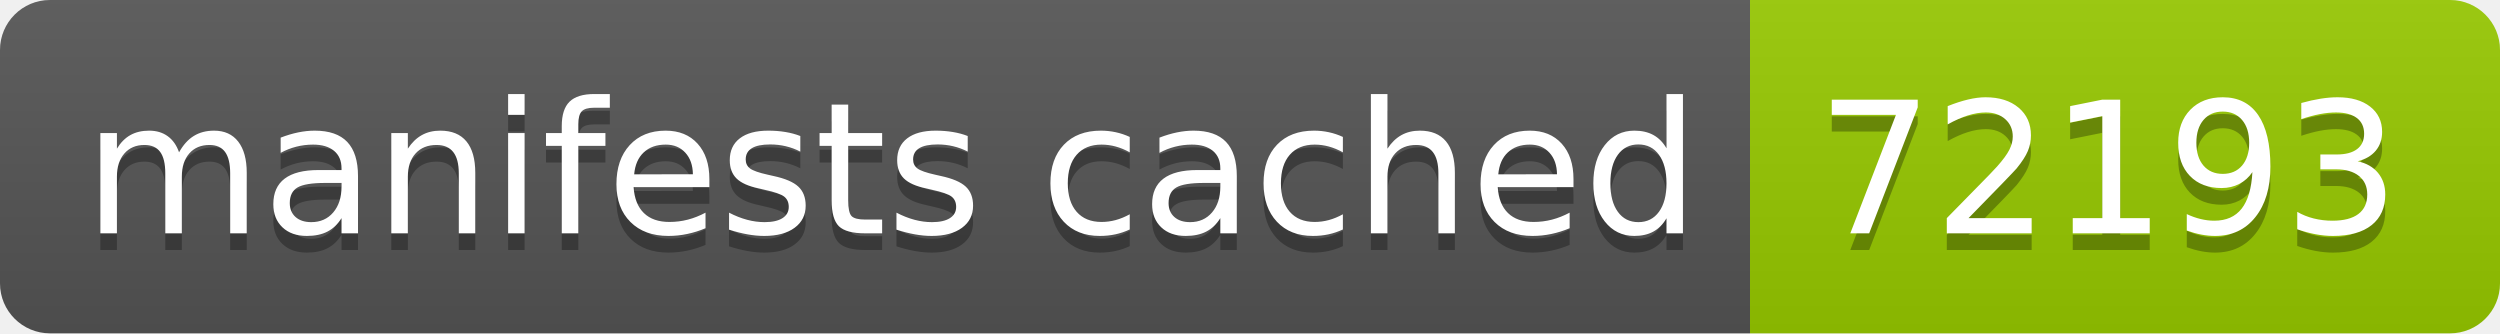
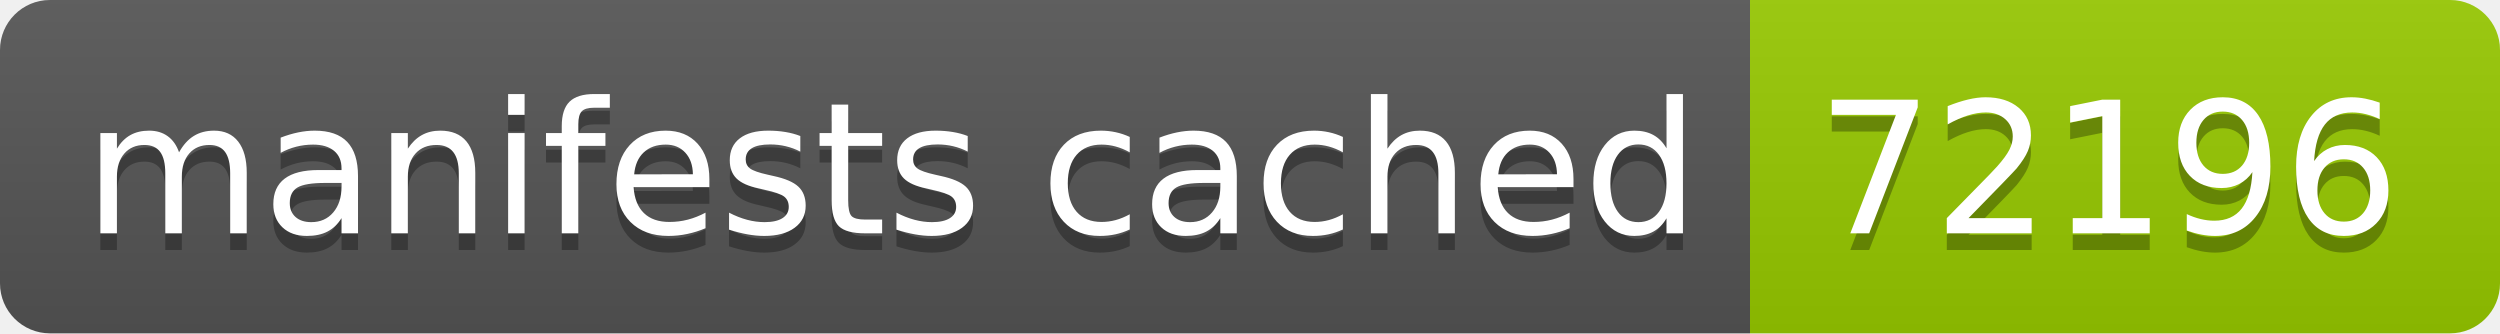
- <svg xmlns="http://www.w3.org/2000/svg" width="150" height="20" role="img" aria-label="manifests cached: 72193">
+ <svg xmlns="http://www.w3.org/2000/svg" width="150" height="20" role="img" aria-label="manifests cached: 72196">
  <linearGradient id="s" x2="0" y2="100%">
    <stop offset="0" stop-color="#bbb" stop-opacity=".1" />
    <stop offset="1" stop-opacity=".1" />
  </linearGradient>
  <clipPath id="r">
    <rect width="150" height="20" rx="3" fill="#fff" />
  </clipPath>
  <g clip-path="url(#r)">
    <rect width="105" height="20" fill="#555" />
    <rect x="105" width="45" height="20" fill="#97ca00" />
    <rect width="150" height="20" fill="url(#s)" />
  </g>
  <g fill="#fff" text-anchor="middle" font-family="Verdana,Geneva,DejaVu Sans,sans-serif" text-rendering="geometricPrecision" font-size="110">
    <text aria-hidden="true" x="535" y="150" fill="#010101" fill-opacity=".3" transform="scale(.1)" textLength="950">manifests cached</text>
    <text x="535" y="140" transform="scale(.1)" fill="#fff" textLength="950">manifests cached</text>
-     <text aria-hidden="true" x="1265" y="150" fill="#010101" fill-opacity=".3" transform="scale(.1)" textLength="350">72193</text>
-     <text x="1265" y="140" transform="scale(.1)" fill="#fff" textLength="350">72193</text>
+     <text aria-hidden="true" x="1265" y="150" fill="#010101" fill-opacity=".3" transform="scale(.1)" textLength="350">72196</text>
+     <text x="1265" y="140" transform="scale(.1)" fill="#fff" textLength="350">72196</text>
  </g>
</svg>
